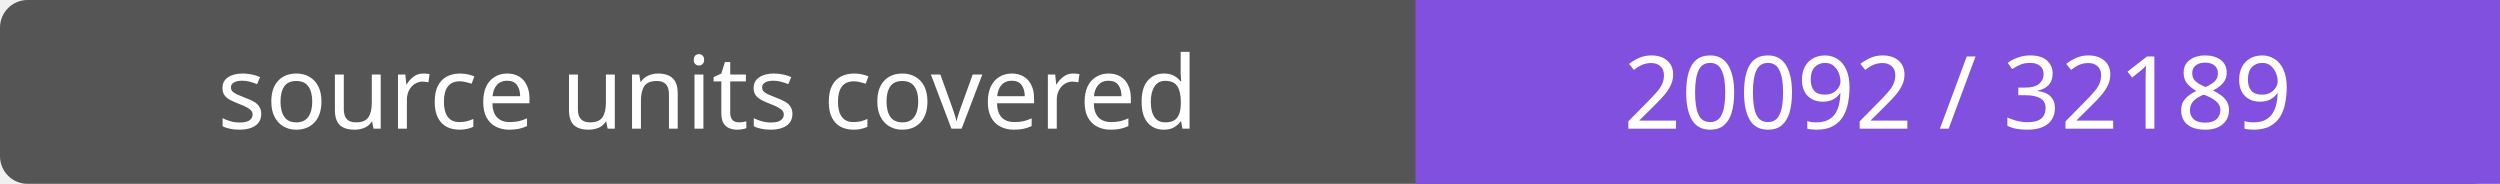
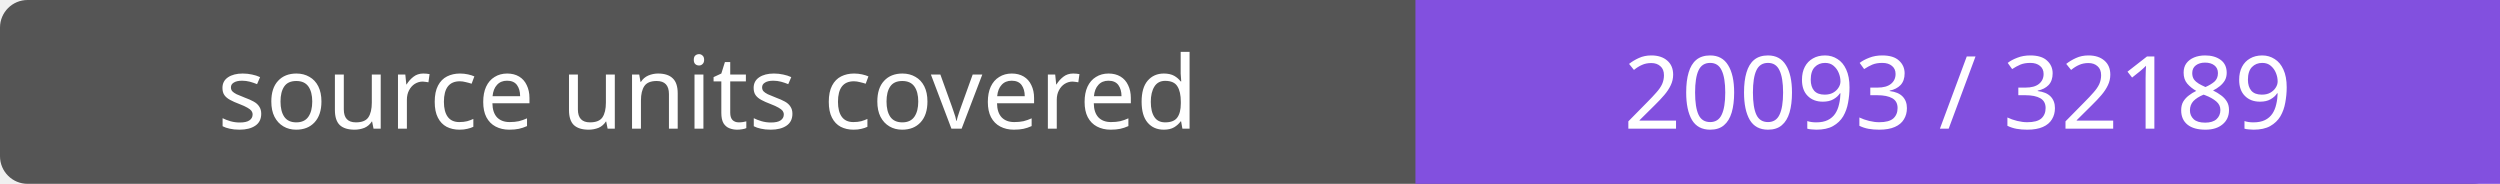
- <svg xmlns="http://www.w3.org/2000/svg" width="272" height="20" role="img" aria-label="source units covered: 20092 / 32189">
+ <svg xmlns="http://www.w3.org/2000/svg" width="272" height="20" role="img" aria-label="source units covered: 20093 / 32189">
  <rect width="272" height="20" rx="3" fill="#555" />
  <path fill="#8250df" d="M154 0h118v20H154z" />
  <g fill="#fff" text-anchor="middle" font-family="Verdana,sans-serif" font-size="11">
    <text x="77.0" y="14">source units covered</text>
-     <text x="213.0" y="14">20092 / 32189</text>
+     <text x="213.0" y="14">20093 / 32189</text>
  </g>
</svg>
